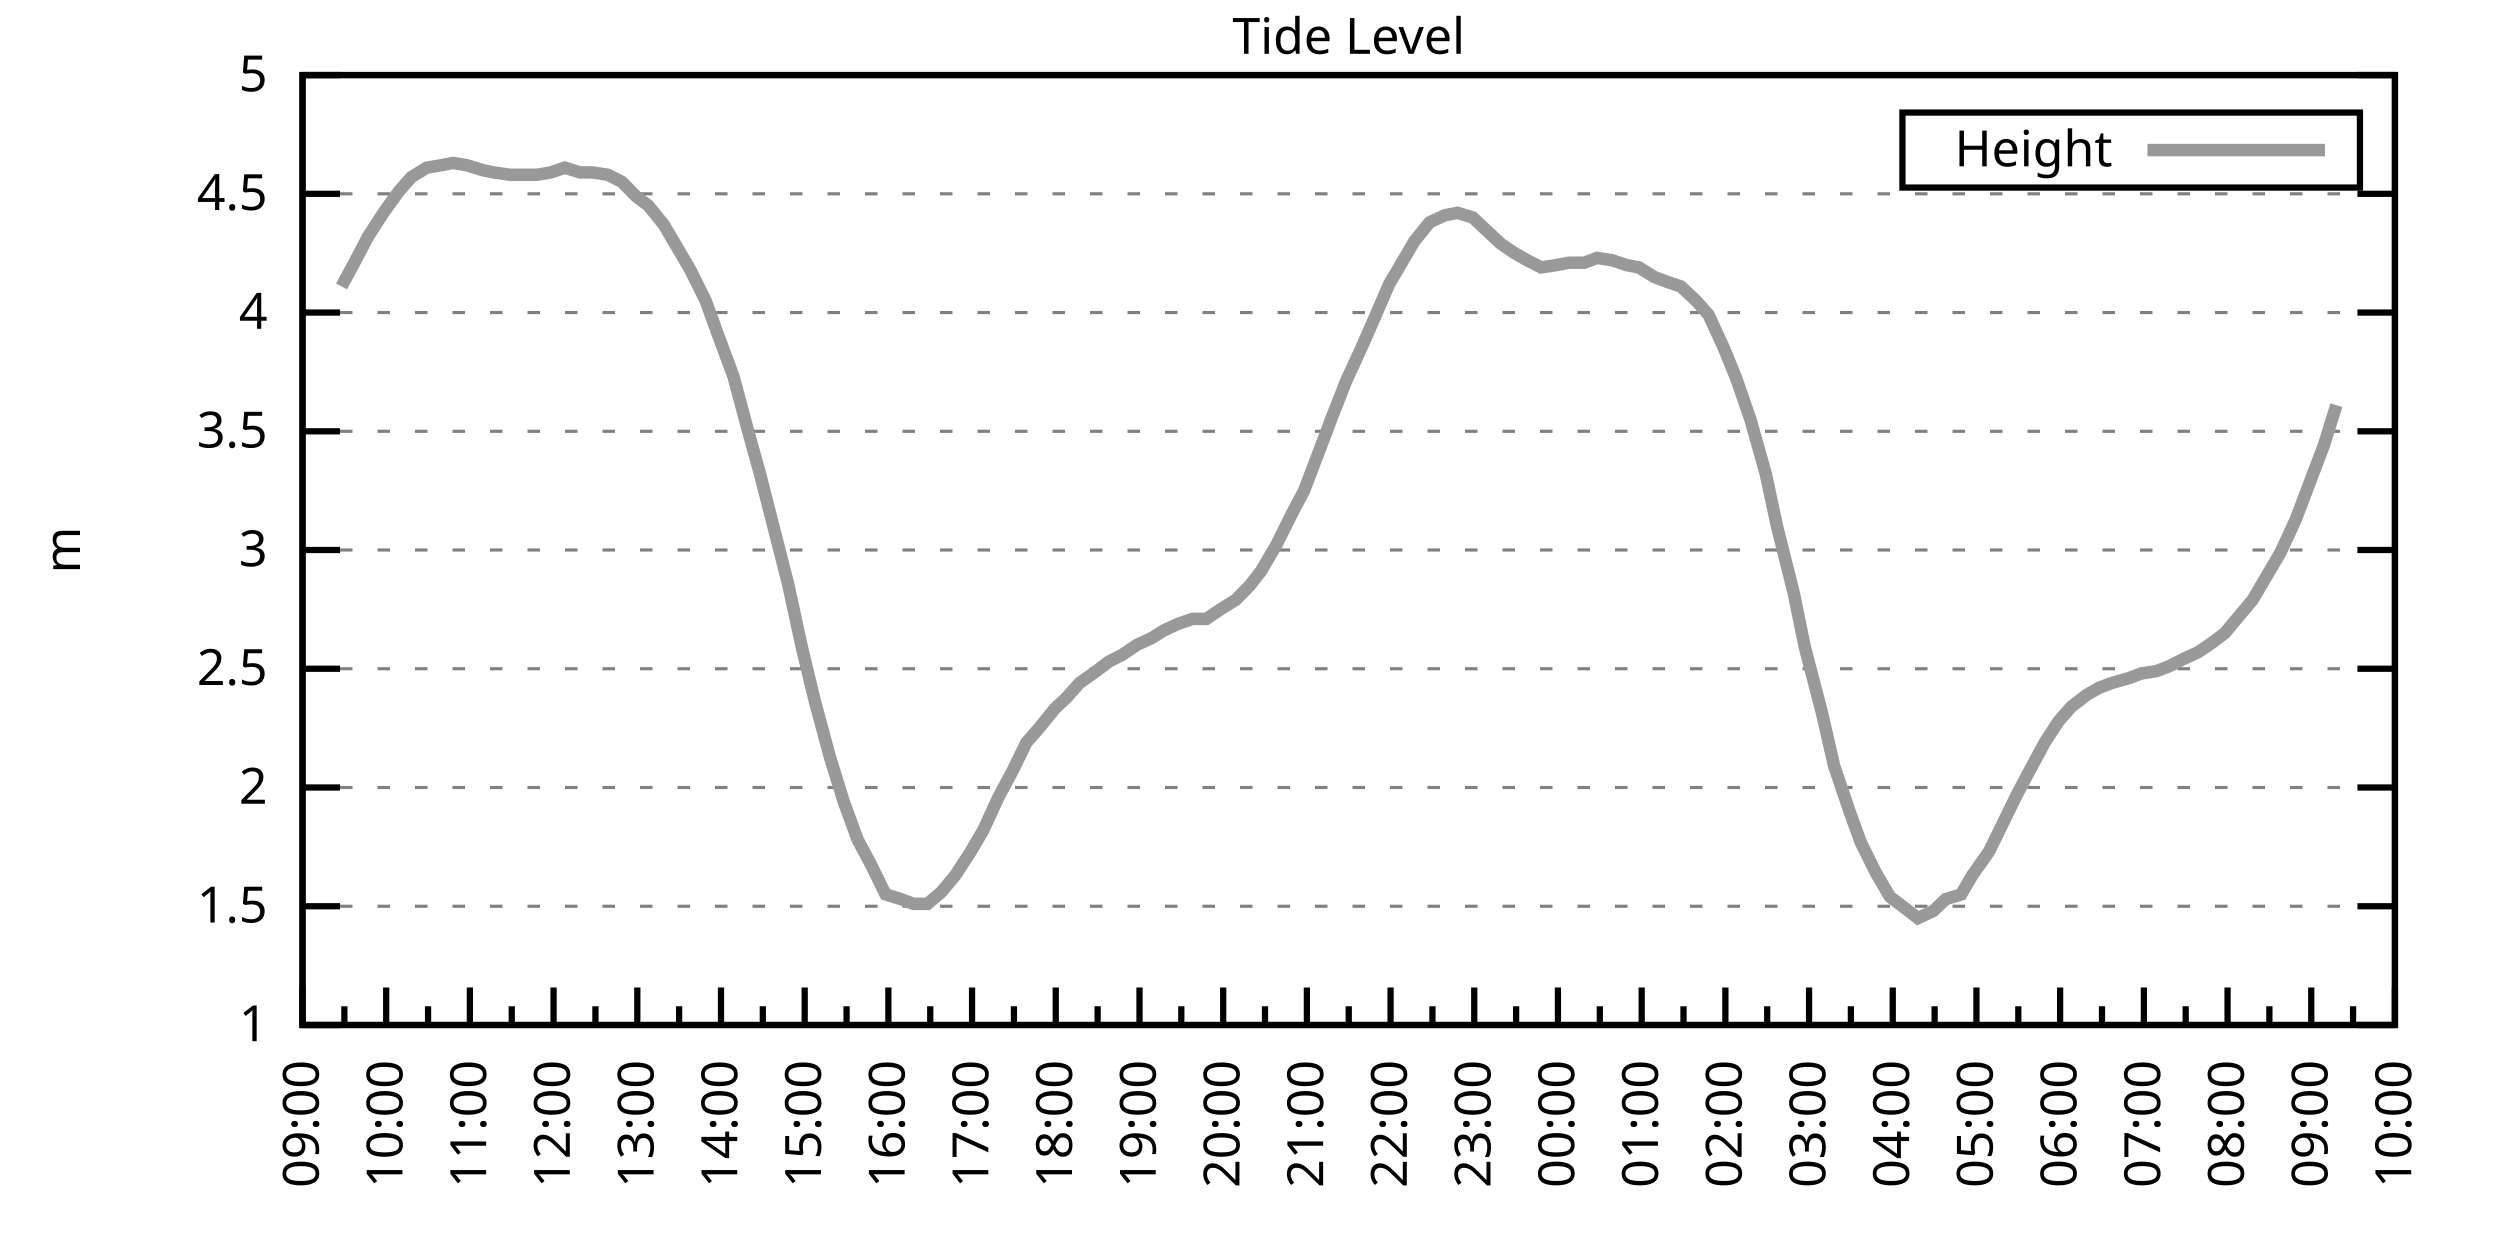
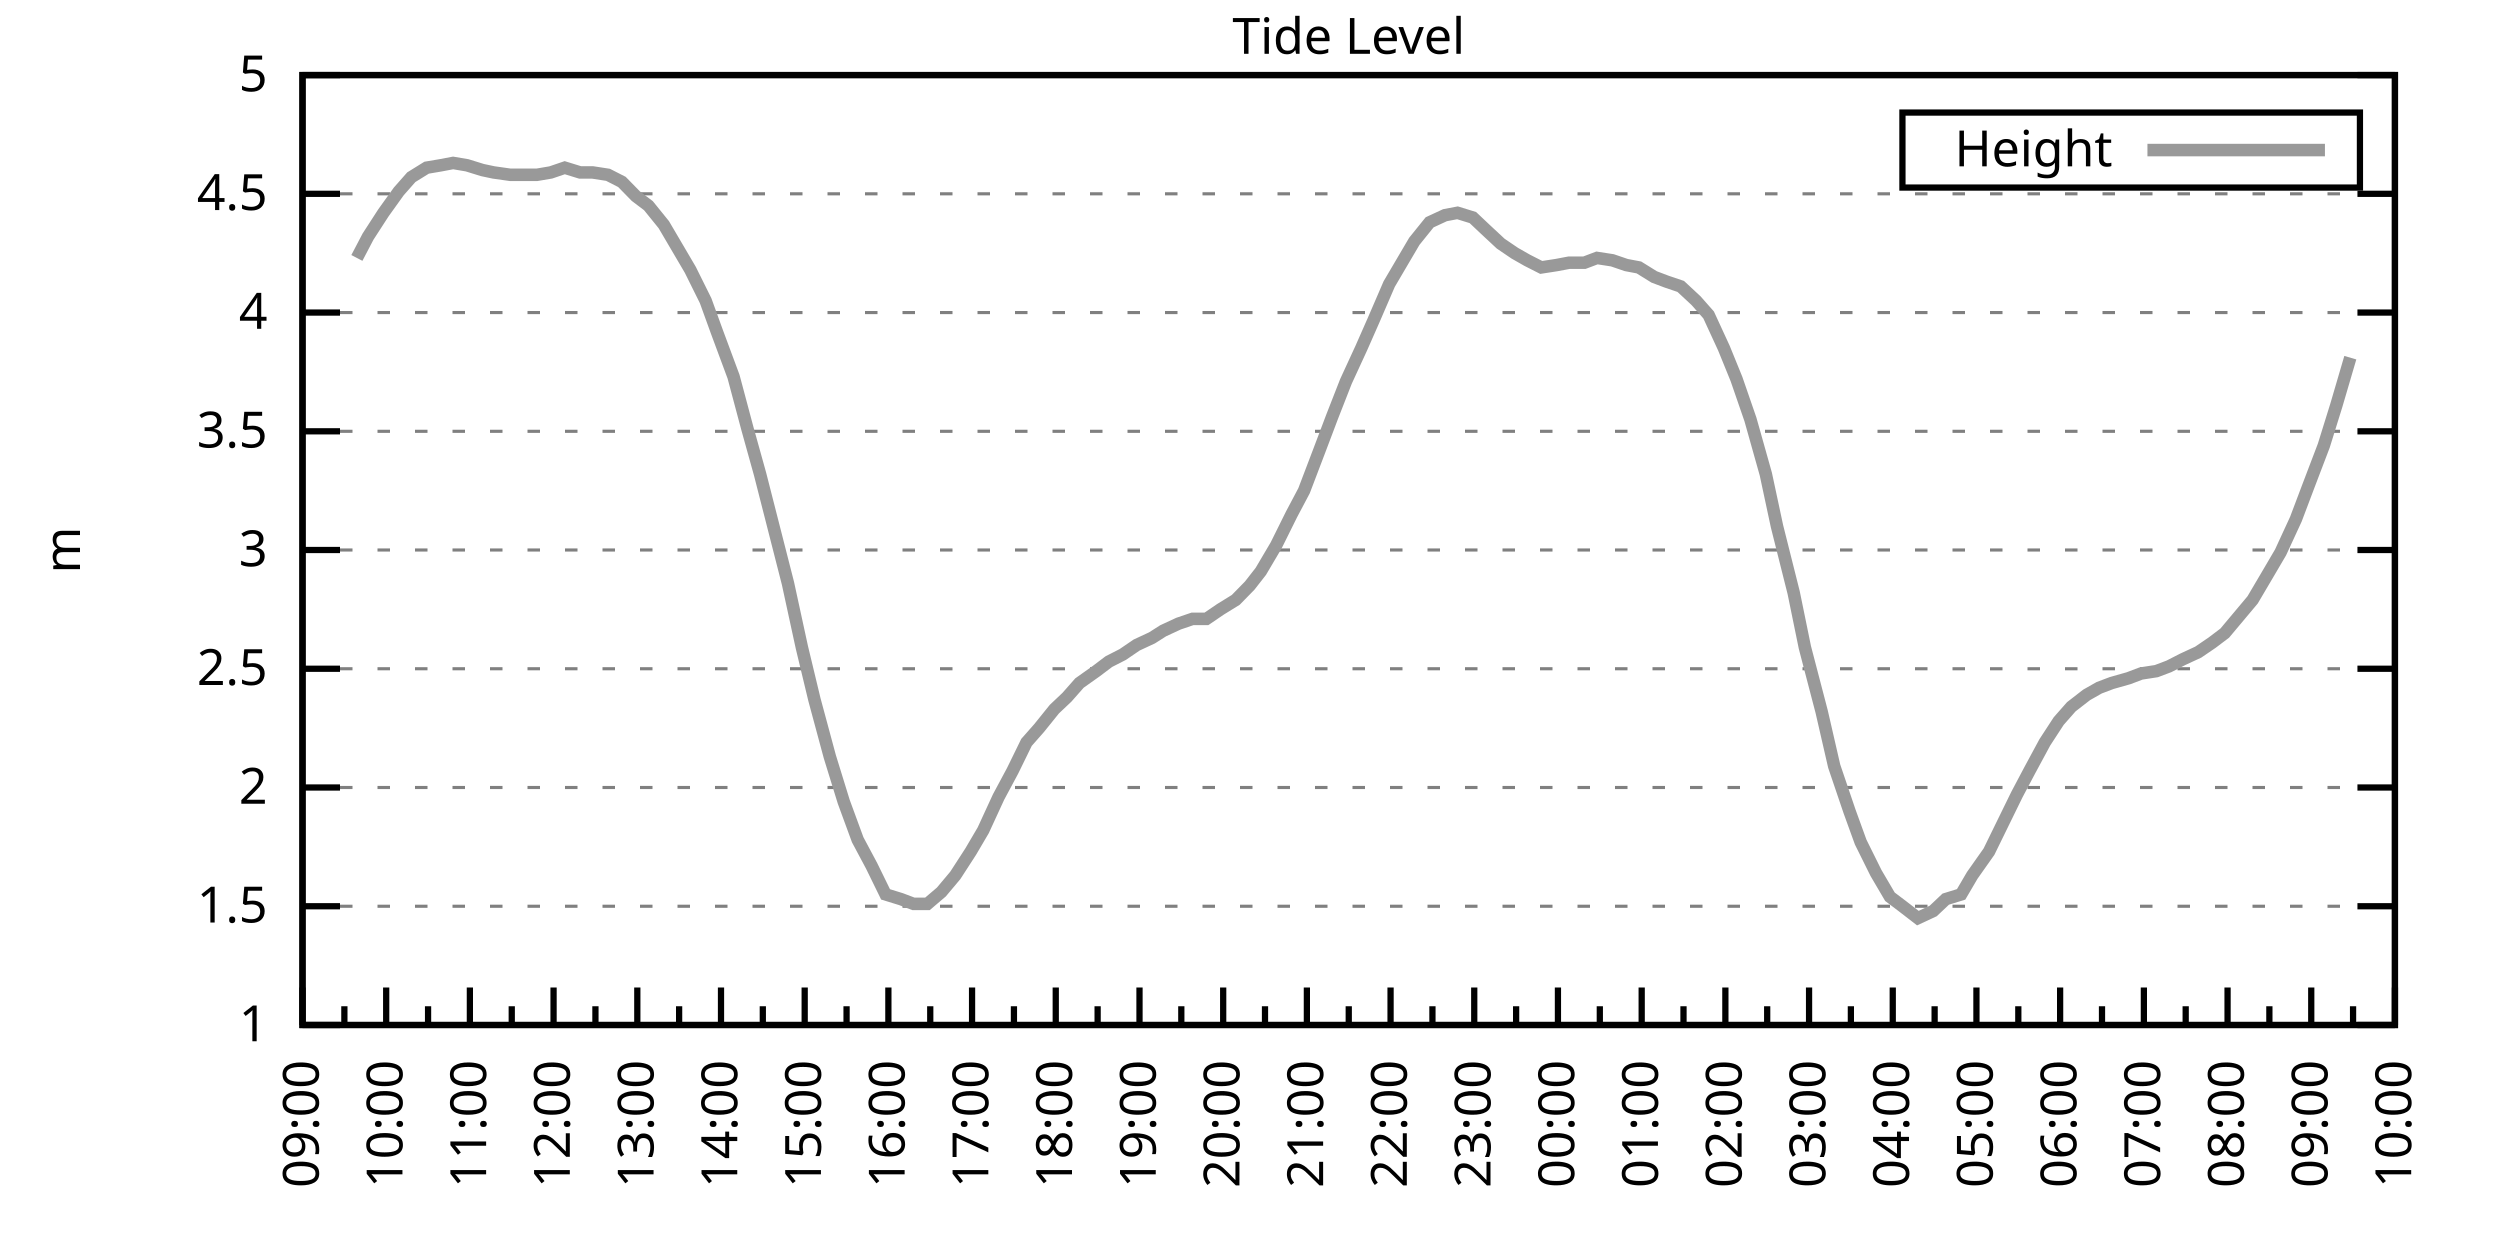
<svg xmlns="http://www.w3.org/2000/svg" xmlns:xlink="http://www.w3.org/1999/xlink" width="400" height="200" viewBox="0 0 400 200">
  <g id="gnuplot_canvas">
    <rect x="0" y="0" width="400" height="200" fill="none" />
    <defs>
      <circle id="gpDot" r="0.5" stroke-width="0.5" stroke="currentColor" />
      <path id="gpPt0" stroke-width="0.333" stroke="currentColor" d="M-1,0 h2 M0,-1 v2" />
      <path id="gpPt1" stroke-width="0.333" stroke="currentColor" d="M-1,-1 L1,1 M1,-1 L-1,1" />
      <path id="gpPt2" stroke-width="0.333" stroke="currentColor" d="M-1,0 L1,0 M0,-1 L0,1 M-1,-1 L1,1 M-1,1 L1,-1" />
      <rect id="gpPt3" stroke-width="0.333" stroke="currentColor" x="-1" y="-1" width="2" height="2" />
      <rect id="gpPt4" stroke-width="0.333" stroke="currentColor" fill="currentColor" x="-1" y="-1" width="2" height="2" />
      <circle id="gpPt5" stroke-width="0.333" stroke="currentColor" cx="0" cy="0" r="1" />
      <use xlink:href="#gpPt5" id="gpPt6" fill="currentColor" stroke="none" />
      <path id="gpPt7" stroke-width="0.333" stroke="currentColor" d="M0,-1.33 L-1.33,0.67 L1.33,0.67 z" />
      <use xlink:href="#gpPt7" id="gpPt8" fill="currentColor" stroke="none" />
      <use xlink:href="#gpPt7" id="gpPt9" stroke="currentColor" transform="rotate(180)" />
      <use xlink:href="#gpPt9" id="gpPt10" fill="currentColor" stroke="none" />
      <use xlink:href="#gpPt3" id="gpPt11" stroke="currentColor" transform="rotate(45)" />
      <use xlink:href="#gpPt11" id="gpPt12" fill="currentColor" stroke="none" />
      <path id="gpPt13" stroke-width="0.333" stroke="currentColor" d="M0,1.330 L1.265,0.411 L0.782,-1.067 L-0.782,-1.076 L-1.265,0.411 z" />
      <use xlink:href="#gpPt13" id="gpPt14" fill="currentColor" stroke="none" />
      <filter id="textbox" filterUnits="objectBoundingBox" x="0" y="0" height="1" width="1">
        <feFlood flood-color="white" flood-opacity="1" result="bgnd" />
        <feComposite in="SourceGraphic" in2="bgnd" operator="atop" />
      </filter>
      <filter id="greybox" filterUnits="objectBoundingBox" x="0" y="0" height="1" width="1">
        <feFlood flood-color="lightgrey" flood-opacity="1" result="grey" />
        <feComposite in="SourceGraphic" in2="grey" operator="atop" />
      </filter>
    </defs>
    <g fill="none" color="white" stroke="currentColor" stroke-width="1.00" stroke-linecap="butt" stroke-linejoin="miter">
</g>
    <g fill="none" color="black" stroke="currentColor" stroke-width="1.00" stroke-linecap="butt" stroke-linejoin="miter">
      <g stroke="none" shape-rendering="crispEdges">
        <polygon fill="rgb(255, 255, 255)" points="48.40,164.00 383.18,164.00 383.18,12.02 48.40,12.02 " />
      </g>
    </g>
    <g fill="none" color="black" stroke="currentColor" stroke-width="1.00" stroke-linecap="butt" stroke-linejoin="miter">
</g>
    <g fill="none" color="black" stroke="black" stroke-width="0.50" stroke-linecap="butt" stroke-linejoin="miter">
</g>
    <g fill="none" color="gray" stroke="currentColor" stroke-width="0.50" stroke-linecap="butt" stroke-linejoin="miter">
      <path stroke="gray" stroke-dasharray="2,4" class="gridline" d="M48.40,164.00 L383.19,164.00  " />
    </g>
    <g fill="none" color="gray" stroke="gray" stroke-width="1.00" stroke-linecap="butt" stroke-linejoin="miter">
</g>
    <g fill="none" color="black" stroke="currentColor" stroke-width="1.00" stroke-linecap="butt" stroke-linejoin="miter">
      <path stroke="black" d="M48.40,164.00 L54.40,164.00 M383.19,164.00 L377.19,164.00  " />
      <g transform="translate(42.80,166.60)" stroke="none" fill="black" font-family="Sans" font-size="8.00" text-anchor="end">
        <text>
          <tspan font-family="Sans"> 1</tspan>
        </text>
      </g>
    </g>
    <g fill="none" color="black" stroke="currentColor" stroke-width="1.00" stroke-linecap="butt" stroke-linejoin="miter">
</g>
    <g fill="none" color="black" stroke="black" stroke-width="0.50" stroke-linecap="butt" stroke-linejoin="miter">
</g>
    <g fill="none" color="gray" stroke="currentColor" stroke-width="0.50" stroke-linecap="butt" stroke-linejoin="miter">
      <path stroke="gray" stroke-dasharray="2,4" class="gridline" d="M48.40,145.00 L383.19,145.00  " />
    </g>
    <g fill="none" color="gray" stroke="gray" stroke-width="1.00" stroke-linecap="butt" stroke-linejoin="miter">
</g>
    <g fill="none" color="black" stroke="currentColor" stroke-width="1.00" stroke-linecap="butt" stroke-linejoin="miter">
      <path stroke="black" d="M48.40,145.00 L54.40,145.00 M383.19,145.00 L377.19,145.00  " />
      <g transform="translate(42.80,147.60)" stroke="none" fill="black" font-family="Sans" font-size="8.00" text-anchor="end">
        <text>
          <tspan font-family="Sans"> 1.5</tspan>
        </text>
      </g>
    </g>
    <g fill="none" color="black" stroke="currentColor" stroke-width="1.00" stroke-linecap="butt" stroke-linejoin="miter">
</g>
    <g fill="none" color="black" stroke="black" stroke-width="0.50" stroke-linecap="butt" stroke-linejoin="miter">
</g>
    <g fill="none" color="gray" stroke="currentColor" stroke-width="0.50" stroke-linecap="butt" stroke-linejoin="miter">
      <path stroke="gray" stroke-dasharray="2,4" class="gridline" d="M48.40,126.00 L383.19,126.00  " />
    </g>
    <g fill="none" color="gray" stroke="gray" stroke-width="1.00" stroke-linecap="butt" stroke-linejoin="miter">
</g>
    <g fill="none" color="black" stroke="currentColor" stroke-width="1.00" stroke-linecap="butt" stroke-linejoin="miter">
      <path stroke="black" d="M48.40,126.00 L54.40,126.00 M383.19,126.00 L377.19,126.00  " />
      <g transform="translate(42.80,128.60)" stroke="none" fill="black" font-family="Sans" font-size="8.00" text-anchor="end">
        <text>
          <tspan font-family="Sans"> 2</tspan>
        </text>
      </g>
    </g>
    <g fill="none" color="black" stroke="currentColor" stroke-width="1.00" stroke-linecap="butt" stroke-linejoin="miter">
</g>
    <g fill="none" color="black" stroke="black" stroke-width="0.50" stroke-linecap="butt" stroke-linejoin="miter">
</g>
    <g fill="none" color="gray" stroke="currentColor" stroke-width="0.50" stroke-linecap="butt" stroke-linejoin="miter">
      <path stroke="gray" stroke-dasharray="2,4" class="gridline" d="M48.40,107.00 L383.19,107.00  " />
    </g>
    <g fill="none" color="gray" stroke="gray" stroke-width="1.00" stroke-linecap="butt" stroke-linejoin="miter">
</g>
    <g fill="none" color="black" stroke="currentColor" stroke-width="1.00" stroke-linecap="butt" stroke-linejoin="miter">
      <path stroke="black" d="M48.40,107.00 L54.40,107.00 M383.19,107.00 L377.19,107.00  " />
      <g transform="translate(42.80,109.60)" stroke="none" fill="black" font-family="Sans" font-size="8.00" text-anchor="end">
        <text>
          <tspan font-family="Sans"> 2.5</tspan>
        </text>
      </g>
    </g>
    <g fill="none" color="black" stroke="currentColor" stroke-width="1.00" stroke-linecap="butt" stroke-linejoin="miter">
</g>
    <g fill="none" color="black" stroke="black" stroke-width="0.50" stroke-linecap="butt" stroke-linejoin="miter">
</g>
    <g fill="none" color="gray" stroke="currentColor" stroke-width="0.50" stroke-linecap="butt" stroke-linejoin="miter">
      <path stroke="gray" stroke-dasharray="2,4" class="gridline" d="M48.40,88.00 L383.19,88.00  " />
    </g>
    <g fill="none" color="gray" stroke="gray" stroke-width="1.00" stroke-linecap="butt" stroke-linejoin="miter">
</g>
    <g fill="none" color="black" stroke="currentColor" stroke-width="1.00" stroke-linecap="butt" stroke-linejoin="miter">
      <path stroke="black" d="M48.40,88.00 L54.40,88.00 M383.19,88.00 L377.19,88.00  " />
      <g transform="translate(42.80,90.60)" stroke="none" fill="black" font-family="Sans" font-size="8.00" text-anchor="end">
        <text>
          <tspan font-family="Sans"> 3</tspan>
        </text>
      </g>
    </g>
    <g fill="none" color="black" stroke="currentColor" stroke-width="1.00" stroke-linecap="butt" stroke-linejoin="miter">
</g>
    <g fill="none" color="black" stroke="black" stroke-width="0.50" stroke-linecap="butt" stroke-linejoin="miter">
</g>
    <g fill="none" color="gray" stroke="currentColor" stroke-width="0.50" stroke-linecap="butt" stroke-linejoin="miter">
      <path stroke="gray" stroke-dasharray="2,4" class="gridline" d="M48.40,69.01 L383.19,69.01  " />
    </g>
    <g fill="none" color="gray" stroke="gray" stroke-width="1.00" stroke-linecap="butt" stroke-linejoin="miter">
</g>
    <g fill="none" color="black" stroke="currentColor" stroke-width="1.00" stroke-linecap="butt" stroke-linejoin="miter">
      <path stroke="black" d="M48.40,69.01 L54.40,69.01 M383.19,69.01 L377.19,69.01  " />
      <g transform="translate(42.80,71.61)" stroke="none" fill="black" font-family="Sans" font-size="8.00" text-anchor="end">
        <text>
          <tspan font-family="Sans"> 3.5</tspan>
        </text>
      </g>
    </g>
    <g fill="none" color="black" stroke="currentColor" stroke-width="1.00" stroke-linecap="butt" stroke-linejoin="miter">
</g>
    <g fill="none" color="black" stroke="black" stroke-width="0.50" stroke-linecap="butt" stroke-linejoin="miter">
</g>
    <g fill="none" color="gray" stroke="currentColor" stroke-width="0.50" stroke-linecap="butt" stroke-linejoin="miter">
      <path stroke="gray" stroke-dasharray="2,4" class="gridline" d="M48.40,50.01 L383.19,50.01  " />
    </g>
    <g fill="none" color="gray" stroke="gray" stroke-width="1.00" stroke-linecap="butt" stroke-linejoin="miter">
</g>
    <g fill="none" color="black" stroke="currentColor" stroke-width="1.00" stroke-linecap="butt" stroke-linejoin="miter">
      <path stroke="black" d="M48.40,50.01 L54.40,50.01 M383.19,50.01 L377.19,50.01  " />
      <g transform="translate(42.80,52.61)" stroke="none" fill="black" font-family="Sans" font-size="8.00" text-anchor="end">
        <text>
          <tspan font-family="Sans"> 4</tspan>
        </text>
      </g>
    </g>
    <g fill="none" color="black" stroke="currentColor" stroke-width="1.00" stroke-linecap="butt" stroke-linejoin="miter">
</g>
    <g fill="none" color="black" stroke="black" stroke-width="0.50" stroke-linecap="butt" stroke-linejoin="miter">
</g>
    <g fill="none" color="gray" stroke="currentColor" stroke-width="0.50" stroke-linecap="butt" stroke-linejoin="miter">
      <path stroke="gray" stroke-dasharray="2,4" class="gridline" d="M48.40,31.01 L383.19,31.01  " />
    </g>
    <g fill="none" color="gray" stroke="gray" stroke-width="1.00" stroke-linecap="butt" stroke-linejoin="miter">
</g>
    <g fill="none" color="black" stroke="currentColor" stroke-width="1.00" stroke-linecap="butt" stroke-linejoin="miter">
      <path stroke="black" d="M48.40,31.01 L54.40,31.01 M383.19,31.01 L377.19,31.01  " />
      <g transform="translate(42.80,33.61)" stroke="none" fill="black" font-family="Sans" font-size="8.00" text-anchor="end">
        <text>
          <tspan font-family="Sans"> 4.5</tspan>
        </text>
      </g>
    </g>
    <g fill="none" color="black" stroke="currentColor" stroke-width="1.00" stroke-linecap="butt" stroke-linejoin="miter">
</g>
    <g fill="none" color="black" stroke="black" stroke-width="0.50" stroke-linecap="butt" stroke-linejoin="miter">
</g>
    <g fill="none" color="gray" stroke="currentColor" stroke-width="0.50" stroke-linecap="butt" stroke-linejoin="miter">
      <path stroke="gray" stroke-dasharray="2,4" class="gridline" d="M48.40,12.01 L383.19,12.01  " />
    </g>
    <g fill="none" color="gray" stroke="gray" stroke-width="1.00" stroke-linecap="butt" stroke-linejoin="miter">
</g>
    <g fill="none" color="black" stroke="currentColor" stroke-width="1.00" stroke-linecap="butt" stroke-linejoin="miter">
      <path stroke="black" d="M48.40,12.01 L54.40,12.01 M383.19,12.01 L377.19,12.01  " />
      <g transform="translate(42.80,14.61)" stroke="none" fill="black" font-family="Sans" font-size="8.00" text-anchor="end">
        <text>
          <tspan font-family="Sans"> 5</tspan>
        </text>
      </g>
    </g>
    <g fill="none" color="black" stroke="currentColor" stroke-width="1.00" stroke-linecap="butt" stroke-linejoin="miter">
      <path stroke="black" d="M48.40,164.00 L48.40,158.00  " />
      <g transform="translate(51.00,169.60) rotate(270)" stroke="none" fill="black" font-family="Sans" font-size="8.00" text-anchor="end">
        <text>
          <tspan font-family="Sans">09:00</tspan>
        </text>
      </g>
    </g>
    <g fill="none" color="black" stroke="currentColor" stroke-width="1.00" stroke-linecap="butt" stroke-linejoin="miter">
      <path stroke="black" d="M55.10,164.00 L55.10,161.00 M61.79,164.00 L61.79,158.00  " />
      <g transform="translate(64.39,169.60) rotate(270)" stroke="none" fill="black" font-family="Sans" font-size="8.00" text-anchor="end">
        <text>
          <tspan font-family="Sans">10:00</tspan>
        </text>
      </g>
    </g>
    <g fill="none" color="black" stroke="currentColor" stroke-width="1.00" stroke-linecap="butt" stroke-linejoin="miter">
      <path stroke="black" d="M68.49,164.00 L68.49,161.00 M75.18,164.00 L75.18,158.00  " />
      <g transform="translate(77.78,169.60) rotate(270)" stroke="none" fill="black" font-family="Sans" font-size="8.00" text-anchor="end">
        <text>
          <tspan font-family="Sans">11:00</tspan>
        </text>
      </g>
    </g>
    <g fill="none" color="black" stroke="currentColor" stroke-width="1.00" stroke-linecap="butt" stroke-linejoin="miter">
      <path stroke="black" d="M81.88,164.00 L81.88,161.00 M88.57,164.00 L88.57,158.00  " />
      <g transform="translate(91.17,169.60) rotate(270)" stroke="none" fill="black" font-family="Sans" font-size="8.00" text-anchor="end">
        <text>
          <tspan font-family="Sans">12:00</tspan>
        </text>
      </g>
    </g>
    <g fill="none" color="black" stroke="currentColor" stroke-width="1.00" stroke-linecap="butt" stroke-linejoin="miter">
      <path stroke="black" d="M95.27,164.00 L95.27,161.00 M101.97,164.00 L101.97,158.00  " />
      <g transform="translate(104.57,169.60) rotate(270)" stroke="none" fill="black" font-family="Sans" font-size="8.00" text-anchor="end">
        <text>
          <tspan font-family="Sans">13:00</tspan>
        </text>
      </g>
    </g>
    <g fill="none" color="black" stroke="currentColor" stroke-width="1.00" stroke-linecap="butt" stroke-linejoin="miter">
      <path stroke="black" d="M108.66,164.00 L108.66,161.00 M115.36,164.00 L115.36,158.00  " />
      <g transform="translate(117.96,169.60) rotate(270)" stroke="none" fill="black" font-family="Sans" font-size="8.00" text-anchor="end">
        <text>
          <tspan font-family="Sans">14:00</tspan>
        </text>
      </g>
    </g>
    <g fill="none" color="black" stroke="currentColor" stroke-width="1.00" stroke-linecap="butt" stroke-linejoin="miter">
      <path stroke="black" d="M122.05,164.00 L122.05,161.00 M128.75,164.00 L128.75,158.00  " />
      <g transform="translate(131.35,169.60) rotate(270)" stroke="none" fill="black" font-family="Sans" font-size="8.00" text-anchor="end">
        <text>
          <tspan font-family="Sans">15:00</tspan>
        </text>
      </g>
    </g>
    <g fill="none" color="black" stroke="currentColor" stroke-width="1.00" stroke-linecap="butt" stroke-linejoin="miter">
      <path stroke="black" d="M135.45,164.00 L135.45,161.00 M142.14,164.00 L142.14,158.00  " />
      <g transform="translate(144.74,169.60) rotate(270)" stroke="none" fill="black" font-family="Sans" font-size="8.00" text-anchor="end">
        <text>
          <tspan font-family="Sans">16:00</tspan>
        </text>
      </g>
    </g>
    <g fill="none" color="black" stroke="currentColor" stroke-width="1.00" stroke-linecap="butt" stroke-linejoin="miter">
      <path stroke="black" d="M148.84,164.00 L148.84,161.00 M155.53,164.00 L155.53,158.00  " />
      <g transform="translate(158.13,169.60) rotate(270)" stroke="none" fill="black" font-family="Sans" font-size="8.00" text-anchor="end">
        <text>
          <tspan font-family="Sans">17:00</tspan>
        </text>
      </g>
    </g>
    <g fill="none" color="black" stroke="currentColor" stroke-width="1.00" stroke-linecap="butt" stroke-linejoin="miter">
      <path stroke="black" d="M162.23,164.00 L162.23,161.00 M168.92,164.00 L168.92,158.00  " />
      <g transform="translate(171.52,169.60) rotate(270)" stroke="none" fill="black" font-family="Sans" font-size="8.00" text-anchor="end">
        <text>
          <tspan font-family="Sans">18:00</tspan>
        </text>
      </g>
    </g>
    <g fill="none" color="black" stroke="currentColor" stroke-width="1.00" stroke-linecap="butt" stroke-linejoin="miter">
      <path stroke="black" d="M175.62,164.00 L175.62,161.00 M182.32,164.00 L182.32,158.00  " />
      <g transform="translate(184.92,169.60) rotate(270)" stroke="none" fill="black" font-family="Sans" font-size="8.00" text-anchor="end">
        <text>
          <tspan font-family="Sans">19:00</tspan>
        </text>
      </g>
    </g>
    <g fill="none" color="black" stroke="currentColor" stroke-width="1.00" stroke-linecap="butt" stroke-linejoin="miter">
      <path stroke="black" d="M189.01,164.00 L189.01,161.00 M195.71,164.00 L195.71,158.00  " />
      <g transform="translate(198.31,169.60) rotate(270)" stroke="none" fill="black" font-family="Sans" font-size="8.00" text-anchor="end">
        <text>
          <tspan font-family="Sans">20:00</tspan>
        </text>
      </g>
    </g>
    <g fill="none" color="black" stroke="currentColor" stroke-width="1.00" stroke-linecap="butt" stroke-linejoin="miter">
      <path stroke="black" d="M202.40,164.00 L202.40,161.00 M209.10,164.00 L209.10,158.00  " />
      <g transform="translate(211.70,169.60) rotate(270)" stroke="none" fill="black" font-family="Sans" font-size="8.00" text-anchor="end">
        <text>
          <tspan font-family="Sans">21:00</tspan>
        </text>
      </g>
    </g>
    <g fill="none" color="black" stroke="currentColor" stroke-width="1.00" stroke-linecap="butt" stroke-linejoin="miter">
      <path stroke="black" d="M215.80,164.00 L215.80,161.00 M222.49,164.00 L222.49,158.00  " />
      <g transform="translate(225.09,169.60) rotate(270)" stroke="none" fill="black" font-family="Sans" font-size="8.00" text-anchor="end">
        <text>
          <tspan font-family="Sans">22:00</tspan>
        </text>
      </g>
    </g>
    <g fill="none" color="black" stroke="currentColor" stroke-width="1.00" stroke-linecap="butt" stroke-linejoin="miter">
      <path stroke="black" d="M229.19,164.00 L229.19,161.00 M235.88,164.00 L235.88,158.00  " />
      <g transform="translate(238.48,169.60) rotate(270)" stroke="none" fill="black" font-family="Sans" font-size="8.00" text-anchor="end">
        <text>
          <tspan font-family="Sans">23:00</tspan>
        </text>
      </g>
    </g>
    <g fill="none" color="black" stroke="currentColor" stroke-width="1.00" stroke-linecap="butt" stroke-linejoin="miter">
      <path stroke="black" d="M242.58,164.00 L242.58,161.00 M249.27,164.00 L249.27,158.00  " />
      <g transform="translate(251.87,169.60) rotate(270)" stroke="none" fill="black" font-family="Sans" font-size="8.00" text-anchor="end">
        <text>
          <tspan font-family="Sans">00:00</tspan>
        </text>
      </g>
    </g>
    <g fill="none" color="black" stroke="currentColor" stroke-width="1.00" stroke-linecap="butt" stroke-linejoin="miter">
      <path stroke="black" d="M255.97,164.00 L255.97,161.00 M262.67,164.00 L262.67,158.00  " />
      <g transform="translate(265.27,169.60) rotate(270)" stroke="none" fill="black" font-family="Sans" font-size="8.00" text-anchor="end">
        <text>
          <tspan font-family="Sans">01:00</tspan>
        </text>
      </g>
    </g>
    <g fill="none" color="black" stroke="currentColor" stroke-width="1.00" stroke-linecap="butt" stroke-linejoin="miter">
      <path stroke="black" d="M269.36,164.00 L269.36,161.00 M276.06,164.00 L276.06,158.00  " />
      <g transform="translate(278.66,169.60) rotate(270)" stroke="none" fill="black" font-family="Sans" font-size="8.00" text-anchor="end">
        <text>
          <tspan font-family="Sans">02:00</tspan>
        </text>
      </g>
    </g>
    <g fill="none" color="black" stroke="currentColor" stroke-width="1.00" stroke-linecap="butt" stroke-linejoin="miter">
      <path stroke="black" d="M282.75,164.00 L282.75,161.00 M289.45,164.00 L289.45,158.00  " />
      <g transform="translate(292.05,169.60) rotate(270)" stroke="none" fill="black" font-family="Sans" font-size="8.00" text-anchor="end">
        <text>
          <tspan font-family="Sans">03:00</tspan>
        </text>
      </g>
    </g>
    <g fill="none" color="black" stroke="currentColor" stroke-width="1.00" stroke-linecap="butt" stroke-linejoin="miter">
      <path stroke="black" d="M296.14,164.00 L296.14,161.00 M302.84,164.00 L302.84,158.00  " />
      <g transform="translate(305.44,169.60) rotate(270)" stroke="none" fill="black" font-family="Sans" font-size="8.00" text-anchor="end">
        <text>
          <tspan font-family="Sans">04:00</tspan>
        </text>
      </g>
    </g>
    <g fill="none" color="black" stroke="currentColor" stroke-width="1.00" stroke-linecap="butt" stroke-linejoin="miter">
      <path stroke="black" d="M309.54,164.00 L309.54,161.00 M316.23,164.00 L316.23,158.00  " />
      <g transform="translate(318.83,169.60) rotate(270)" stroke="none" fill="black" font-family="Sans" font-size="8.00" text-anchor="end">
        <text>
          <tspan font-family="Sans">05:00</tspan>
        </text>
      </g>
    </g>
    <g fill="none" color="black" stroke="currentColor" stroke-width="1.00" stroke-linecap="butt" stroke-linejoin="miter">
      <path stroke="black" d="M322.93,164.00 L322.93,161.00 M329.62,164.00 L329.62,158.00  " />
      <g transform="translate(332.22,169.60) rotate(270)" stroke="none" fill="black" font-family="Sans" font-size="8.00" text-anchor="end">
        <text>
          <tspan font-family="Sans">06:00</tspan>
        </text>
      </g>
    </g>
    <g fill="none" color="black" stroke="currentColor" stroke-width="1.00" stroke-linecap="butt" stroke-linejoin="miter">
      <path stroke="black" d="M336.32,164.00 L336.32,161.00 M343.02,164.00 L343.02,158.00  " />
      <g transform="translate(345.62,169.60) rotate(270)" stroke="none" fill="black" font-family="Sans" font-size="8.00" text-anchor="end">
        <text>
          <tspan font-family="Sans">07:00</tspan>
        </text>
      </g>
    </g>
    <g fill="none" color="black" stroke="currentColor" stroke-width="1.00" stroke-linecap="butt" stroke-linejoin="miter">
      <path stroke="black" d="M349.71,164.00 L349.71,161.00 M356.41,164.00 L356.41,158.00  " />
      <g transform="translate(359.01,169.60) rotate(270)" stroke="none" fill="black" font-family="Sans" font-size="8.00" text-anchor="end">
        <text>
          <tspan font-family="Sans">08:00</tspan>
        </text>
      </g>
    </g>
    <g fill="none" color="black" stroke="currentColor" stroke-width="1.00" stroke-linecap="butt" stroke-linejoin="miter">
      <path stroke="black" d="M363.10,164.00 L363.10,161.00 M369.80,164.00 L369.80,158.00  " />
      <g transform="translate(372.40,169.60) rotate(270)" stroke="none" fill="black" font-family="Sans" font-size="8.00" text-anchor="end">
        <text>
          <tspan font-family="Sans">09:00</tspan>
        </text>
      </g>
    </g>
    <g fill="none" color="black" stroke="currentColor" stroke-width="1.00" stroke-linecap="butt" stroke-linejoin="miter">
      <path stroke="black" d="M376.49,164.00 L376.49,161.00 M383.19,164.00 L383.19,158.00  " />
      <g transform="translate(385.79,169.60) rotate(270)" stroke="none" fill="black" font-family="Sans" font-size="8.00" text-anchor="end">
        <text>
          <tspan font-family="Sans">10:00</tspan>
        </text>
      </g>
    </g>
    <g fill="none" color="black" stroke="currentColor" stroke-width="1.00" stroke-linecap="butt" stroke-linejoin="miter">
</g>
    <g fill="none" color="black" stroke="currentColor" stroke-width="1.00" stroke-linecap="butt" stroke-linejoin="miter">
      <path stroke="black" d="M48.40,12.01 L48.40,164.00 L383.19,164.00 L383.19,12.01 L48.40,12.01 Z  " />
    </g>
    <g fill="none" color="black" stroke="currentColor" stroke-width="1.00" stroke-linecap="butt" stroke-linejoin="miter">
      <g transform="translate(12.80,88.01) rotate(270)" stroke="none" fill="black" font-family="Sans" font-size="8.00" text-anchor="middle">
        <text>
          <tspan font-family="Sans">m</tspan>
        </text>
      </g>
    </g>
    <g fill="none" color="black" stroke="currentColor" stroke-width="1.00" stroke-linecap="butt" stroke-linejoin="miter">
</g>
    <g fill="none" color="black" stroke="currentColor" stroke-width="1.00" stroke-linecap="butt" stroke-linejoin="miter">
      <path stroke="black" d="M304.39,30.01 L304.39,18.01 L377.59,18.01 L377.59,30.01 L304.39,30.01 Z  " />
    </g>
    <g id="Tide_level_plot_1">
      <g fill="none" color="white" stroke="black" stroke-width="2.00" stroke-linecap="butt" stroke-linejoin="miter">
</g>
      <g fill="none" color="black" stroke="currentColor" stroke-width="2.00" stroke-linecap="butt" stroke-linejoin="miter">
        <g transform="translate(337.99,26.61)" stroke="none" fill="black" font-family="Sans" font-size="8.00" text-anchor="end">
          <text>
            <tspan font-family="Sans">Height</tspan>
          </text>
        </g>
      </g>
      <g fill="none" color="black" stroke="currentColor" stroke-width="2.00" stroke-linecap="butt" stroke-linejoin="miter">
-         <path stroke="rgb(153, 153, 153)" d="M343.59,24.01 L371.99,24.01 M54.65,45.83 L57.10,41.27 L58.89,37.85 L61.35,34.05 L63.80,30.63 L65.81,28.35   L68.26,26.83 L70.50,26.45 L72.50,26.07 L74.74,26.45 L77.19,27.21 L78.98,27.59 L81.66,27.97 L83.89,27.97   L85.90,27.97 L88.13,27.59 L90.36,26.83 L92.82,27.59 L94.82,27.59 L97.28,27.97 L99.51,29.11 L101.74,31.39   L103.75,32.91 L106.21,35.95 L110.45,43.17 L112.90,48.11 L114.69,53.05 L117.37,60.27 L119.60,68.63 L121.61,75.85   L126.07,93.32 L128.30,103.58 L130.31,111.94 L132.77,121.06 L135.00,128.28 L137.23,134.36 L139.46,138.54 L141.69,143.10   L144.15,143.86 L146.16,144.62 L148.39,144.62 L150.62,142.72 L152.85,140.06 L155.31,136.26 L157.32,132.84 L159.77,127.52   L162.01,123.34 L164.24,118.78 L166.25,116.50 L168.70,113.46 L170.71,111.56 L172.72,109.28 L175.40,107.38 L177.41,105.86   L179.64,104.72 L181.87,103.20 L184.32,102.06 L186.11,100.92 L188.57,99.78 L190.80,99.02 L193.03,99.02 L195.26,97.50   L197.72,95.98 L199.95,93.70 L201.73,91.42 L204.19,87.25 L206.64,82.31 L208.65,78.51 L211.11,72.05 L213.12,66.73   L215.35,61.03 L217.80,55.71 L219.81,51.15 L222.27,45.45 L224.28,42.03 L226.29,38.61 L228.74,35.57 L231.20,34.43   L233.20,34.05 L235.66,34.81 L237.67,36.71 L240.12,38.99 L242.36,40.51 L244.36,41.65 L246.60,42.79 L249.05,42.41   L251.06,42.03 L253.51,42.03 L255.52,41.27 L257.98,41.65 L260.21,42.41 L262.22,42.79 L264.67,44.31 L266.68,45.07   L268.92,45.83 L271.37,48.11 L273.38,50.39 L275.83,55.71 L277.84,60.65 L280.07,67.11 L282.53,75.85 L284.32,84.21   L286.99,94.84 L288.78,103.58 L291.46,113.84 L293.47,122.58 L295.92,129.80 L297.71,134.74 L300.16,139.68 L302.39,143.48   L304.40,145.00 L306.86,146.90 L309.31,145.76 L311.32,143.86 L313.78,143.10 L315.56,140.06 L318.24,136.26 L320.47,131.70   L322.70,127.14 L324.71,123.34 L327.17,118.78 L329.40,115.36 L331.41,113.08 L333.86,111.18 L335.87,110.04 L337.88,109.28   L340.56,108.52 L342.57,107.76 L345.02,107.38 L347.03,106.62 L349.26,105.48 L351.72,104.34 L353.95,102.82 L355.96,101.30   L358.19,98.64 L360.42,95.98 L362.66,92.18 L364.89,88.38 L367.34,83.07 L369.35,77.75 L371.81,71.29 L373.82,64.83    " />
+         <path stroke="rgb(153, 153, 153)" d="M343.59,24.01 L371.99,24.01 M57.10,41.27 L58.89,37.85 L61.35,34.05 L63.80,30.63 L65.81,28.35 L68.26,26.83   L70.50,26.45 L72.50,26.07 L74.74,26.45 L77.19,27.21 L78.98,27.59 L81.66,27.97 L83.89,27.97 L85.90,27.97   L88.13,27.59 L90.36,26.83 L92.82,27.59 L94.82,27.59 L97.28,27.97 L99.51,29.11 L101.74,31.39 L103.75,32.91   L106.21,35.95 L110.45,43.17 L112.90,48.11 L114.69,53.05 L117.37,60.27 L119.60,68.63 L121.61,75.85 L126.07,93.32   L128.30,103.58 L130.31,111.94 L132.77,121.06 L135.00,128.28 L137.23,134.36 L139.46,138.54 L141.69,143.10 L144.15,143.86   L146.16,144.62 L148.39,144.62 L150.62,142.72 L152.85,140.06 L155.31,136.26 L157.32,132.84 L159.77,127.52 L162.01,123.34   L164.24,118.78 L166.25,116.50 L168.70,113.46 L170.71,111.56 L172.72,109.28 L175.40,107.38 L177.41,105.86 L179.64,104.72   L181.87,103.20 L184.32,102.06 L186.11,100.92 L188.57,99.78 L190.80,99.02 L193.03,99.02 L195.26,97.50 L197.72,95.98   L199.95,93.70 L201.73,91.42 L204.19,87.25 L206.64,82.31 L208.65,78.51 L211.11,72.05 L213.12,66.73 L215.35,61.03   L217.80,55.71 L219.81,51.15 L222.27,45.45 L224.28,42.03 L226.29,38.61 L228.74,35.57 L231.20,34.43 L233.20,34.05   L235.66,34.81 L237.67,36.71 L240.12,38.99 L242.36,40.51 L244.36,41.65 L246.60,42.79 L249.05,42.41 L251.06,42.03   L253.51,42.03 L255.52,41.27 L257.98,41.65 L260.21,42.41 L262.22,42.79 L264.67,44.31 L266.68,45.07 L268.92,45.83   L271.37,48.11 L273.38,50.39 L275.83,55.71 L277.84,60.65 L280.07,67.11 L282.53,75.85 L284.32,84.21 L286.99,94.84   L288.78,103.58 L291.46,113.84 L293.47,122.58 L295.92,129.80 L297.71,134.74 L300.16,139.68 L302.39,143.48 L304.40,145.00   L306.86,146.90 L309.31,145.76 L311.32,143.86 L313.78,143.10 L315.56,140.06 L318.24,136.26 L320.47,131.70 L322.70,127.14   L324.71,123.34 L327.17,118.78 L329.40,115.36 L331.41,113.08 L333.86,111.18 L335.87,110.04 L337.88,109.28 L340.56,108.52   L342.57,107.76 L345.02,107.38 L347.03,106.62 L349.26,105.48 L351.72,104.34 L353.95,102.82 L355.96,101.30 L358.19,98.64   L360.42,95.98 L362.66,92.18 L364.89,88.38 L367.34,83.07 L369.35,77.75 L371.81,71.29 L373.82,64.83 L376.05,57.23    " />
      </g>
    </g>
    <g fill="none" color="black" stroke="currentColor" stroke-width="2.00" stroke-linecap="butt" stroke-linejoin="miter">
</g>
    <g fill="none" color="black" stroke="black" stroke-width="1.00" stroke-linecap="butt" stroke-linejoin="miter">
</g>
    <g fill="none" color="black" stroke="currentColor" stroke-width="1.00" stroke-linecap="butt" stroke-linejoin="miter">
      <path stroke="black" d="M48.40,12.01 L48.40,164.00 L383.19,164.00 L383.19,12.01 L48.40,12.01 Z  " />
    </g>
    <g fill="none" color="black" stroke="currentColor" stroke-width="1.00" stroke-linecap="butt" stroke-linejoin="miter">
      <g transform="translate(215.79,8.61)" stroke="none" fill="black" font-family="Sans" font-size="8.00" text-anchor="middle">
        <text>
          <tspan font-family="Sans">Tide Level</tspan>
        </text>
      </g>
    </g>
    <g fill="none" color="black" stroke="currentColor" stroke-width="1.00" stroke-linecap="butt" stroke-linejoin="miter">
</g>
  </g>
</svg>
